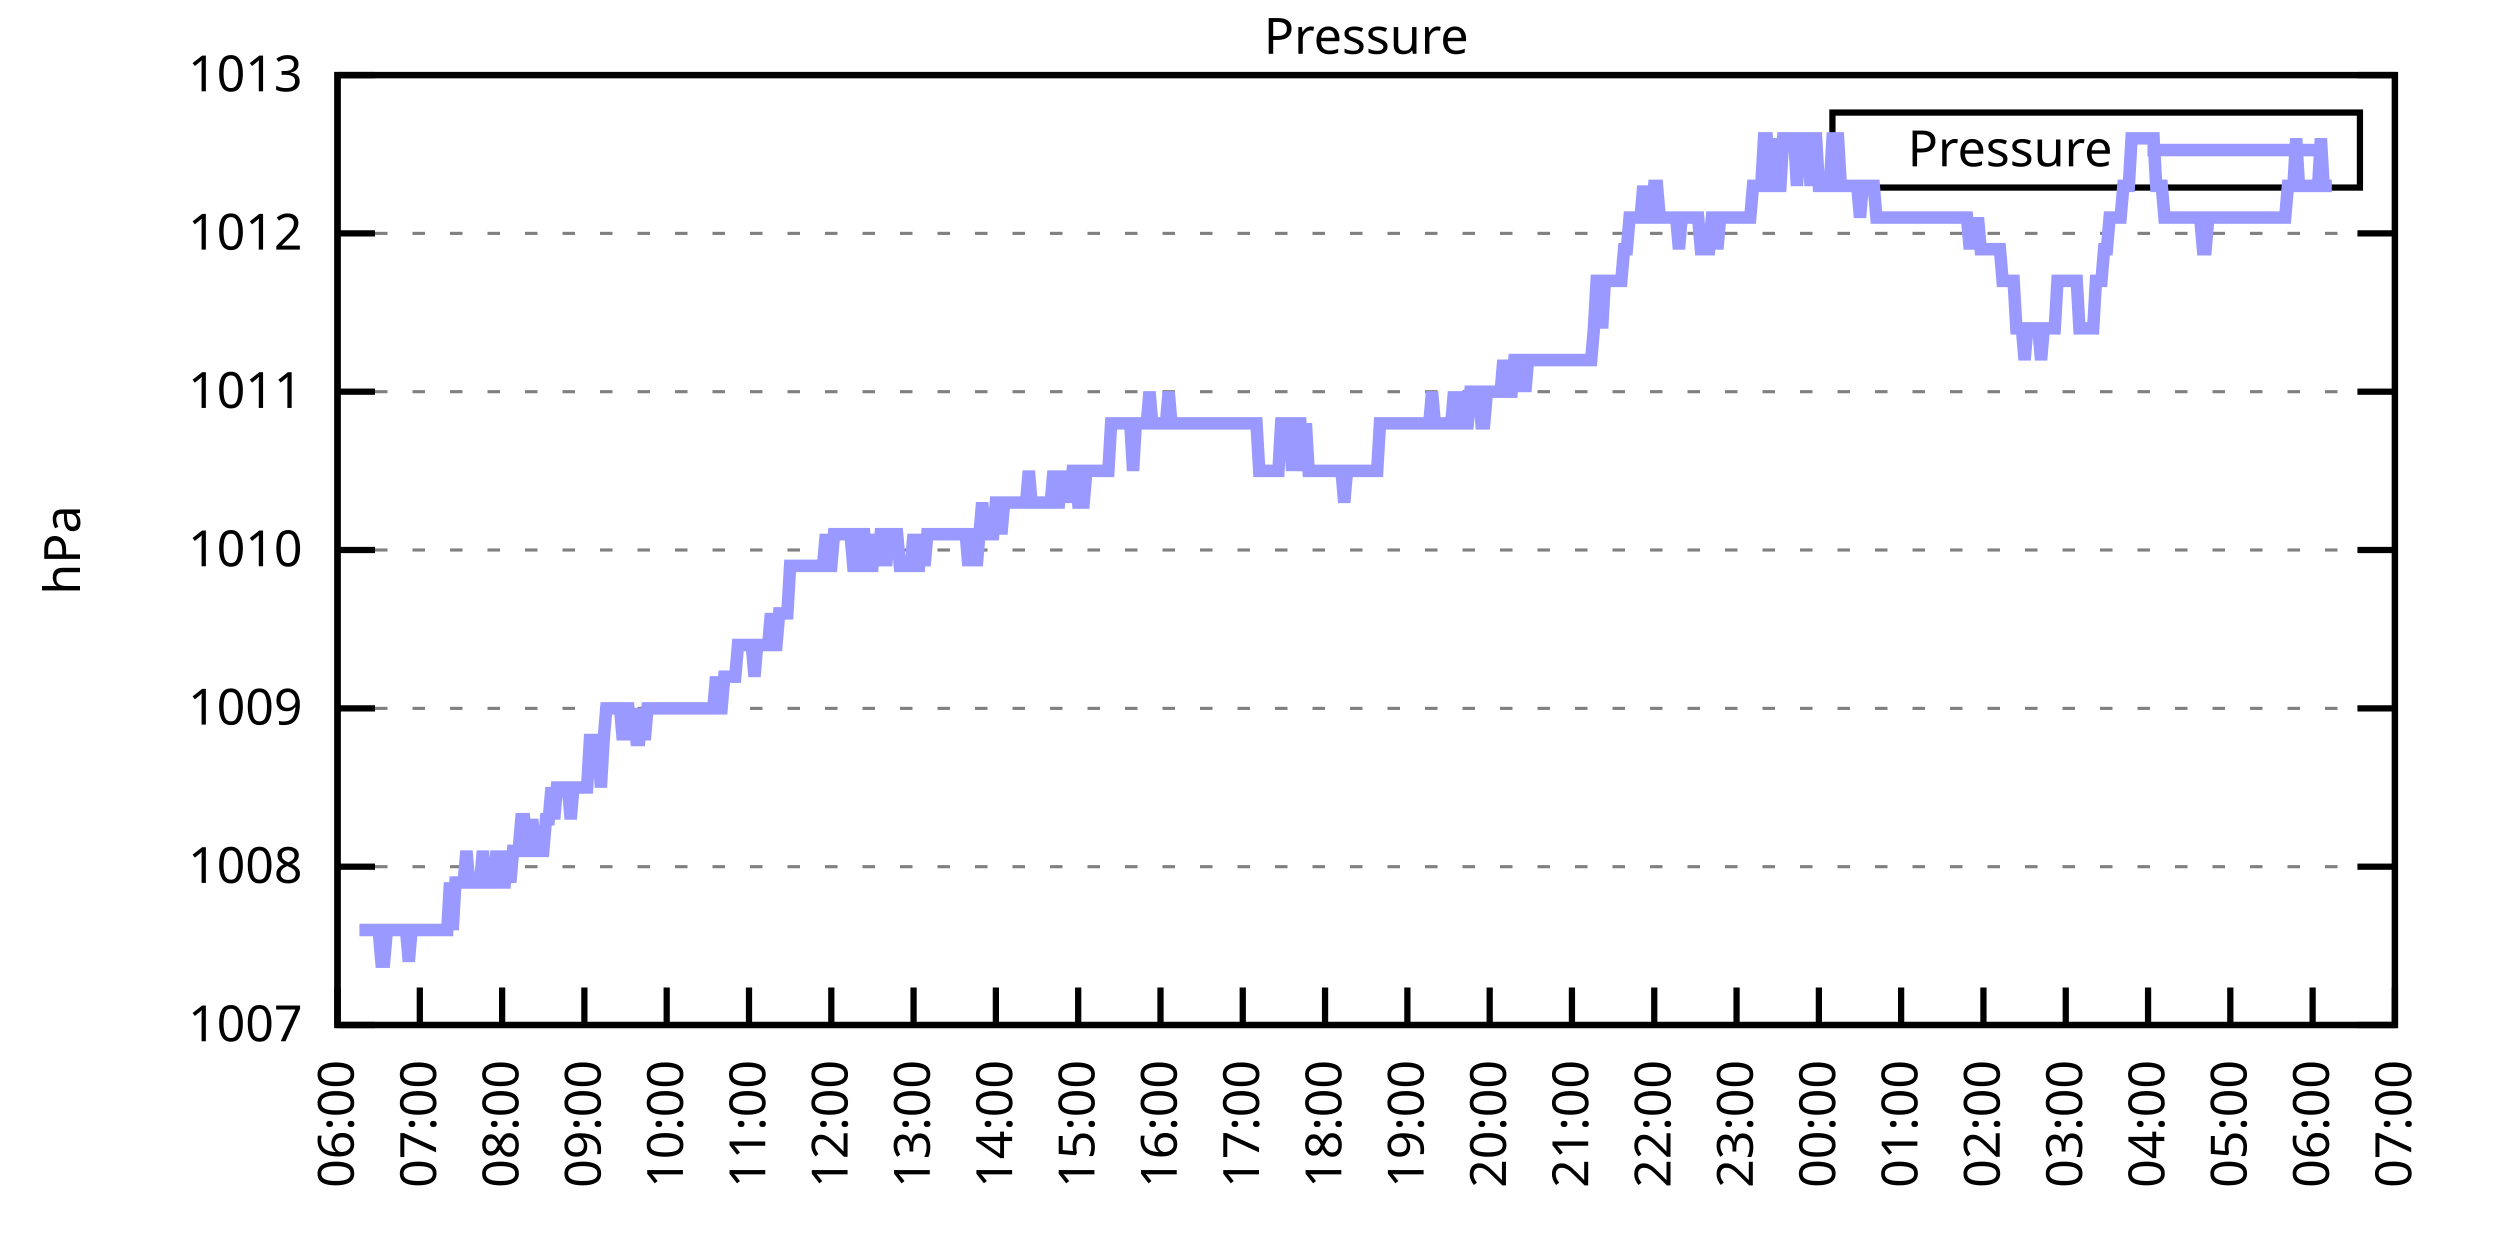
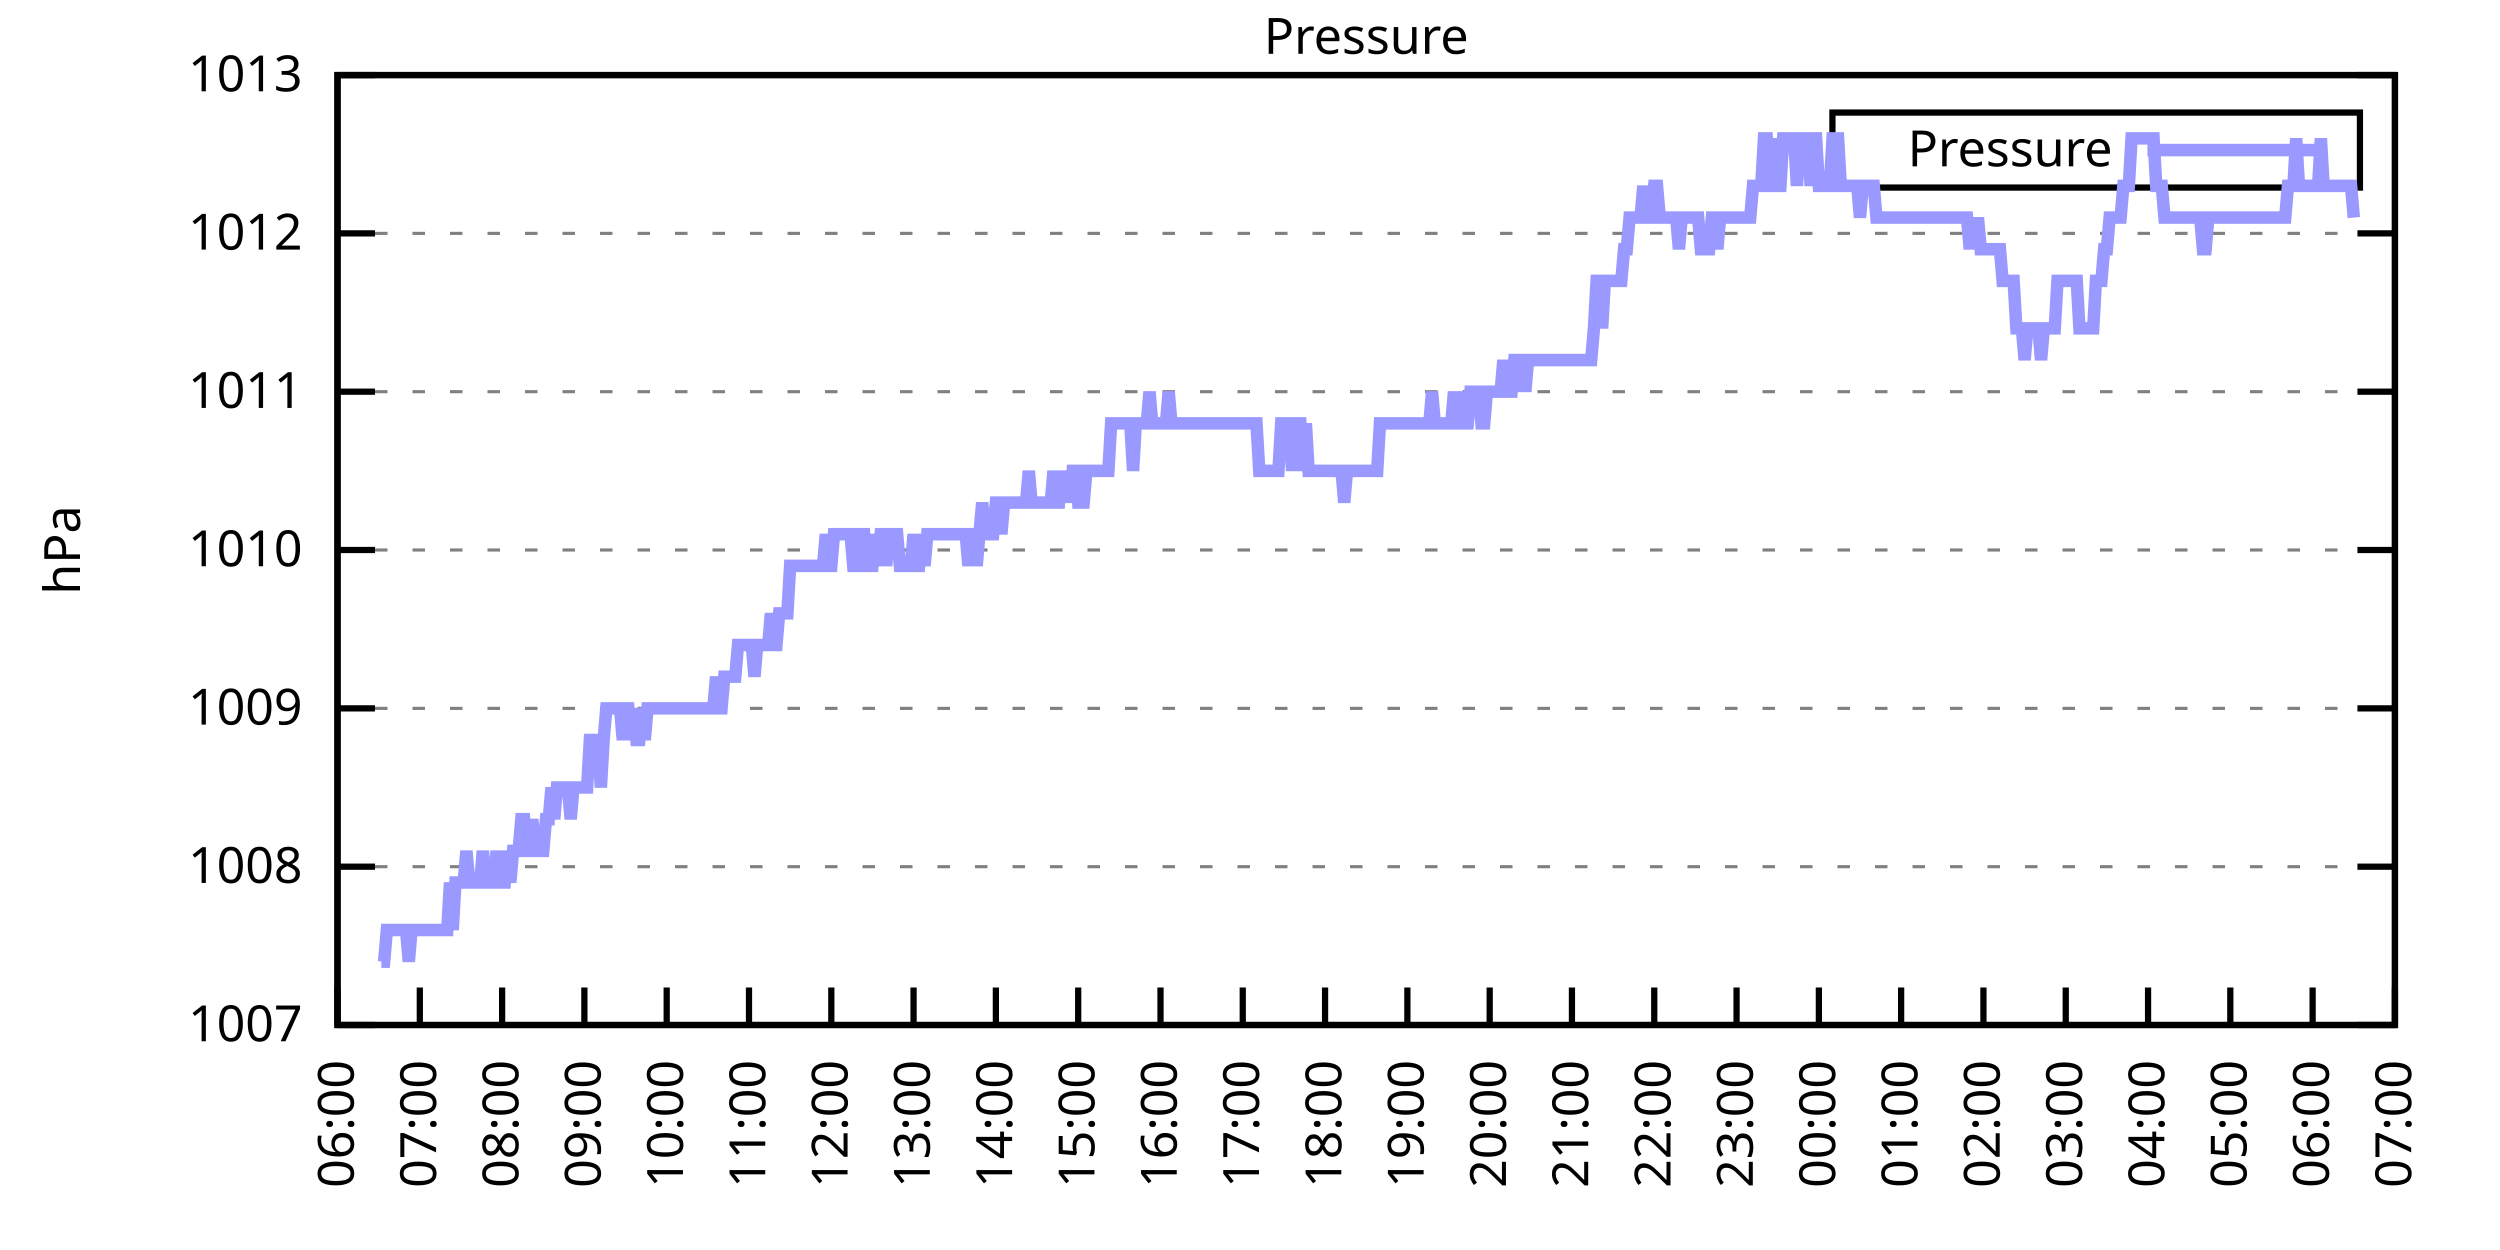
<svg xmlns="http://www.w3.org/2000/svg" xmlns:xlink="http://www.w3.org/1999/xlink" width="400" height="200" viewBox="0 0 400 200">
  <g id="gnuplot_canvas">
    <rect x="0" y="0" width="400" height="200" fill="none" />
    <defs>
      <circle id="gpDot" r="0.5" stroke-width="0.5" stroke="currentColor" />
      <path id="gpPt0" stroke-width="0.333" stroke="currentColor" d="M-1,0 h2 M0,-1 v2" />
      <path id="gpPt1" stroke-width="0.333" stroke="currentColor" d="M-1,-1 L1,1 M1,-1 L-1,1" />
      <path id="gpPt2" stroke-width="0.333" stroke="currentColor" d="M-1,0 L1,0 M0,-1 L0,1 M-1,-1 L1,1 M-1,1 L1,-1" />
      <rect id="gpPt3" stroke-width="0.333" stroke="currentColor" x="-1" y="-1" width="2" height="2" />
      <rect id="gpPt4" stroke-width="0.333" stroke="currentColor" fill="currentColor" x="-1" y="-1" width="2" height="2" />
      <circle id="gpPt5" stroke-width="0.333" stroke="currentColor" cx="0" cy="0" r="1" />
      <use xlink:href="#gpPt5" id="gpPt6" fill="currentColor" stroke="none" />
      <path id="gpPt7" stroke-width="0.333" stroke="currentColor" d="M0,-1.33 L-1.33,0.67 L1.33,0.67 z" />
      <use xlink:href="#gpPt7" id="gpPt8" fill="currentColor" stroke="none" />
      <use xlink:href="#gpPt7" id="gpPt9" stroke="currentColor" transform="rotate(180)" />
      <use xlink:href="#gpPt9" id="gpPt10" fill="currentColor" stroke="none" />
      <use xlink:href="#gpPt3" id="gpPt11" stroke="currentColor" transform="rotate(45)" />
      <use xlink:href="#gpPt11" id="gpPt12" fill="currentColor" stroke="none" />
      <path id="gpPt13" stroke-width="0.333" stroke="currentColor" d="M0,1.330 L1.265,0.411 L0.782,-1.067 L-0.782,-1.076 L-1.265,0.411 z" />
      <use xlink:href="#gpPt13" id="gpPt14" fill="currentColor" stroke="none" />
      <filter id="textbox" filterUnits="objectBoundingBox" x="0" y="0" height="1" width="1">
        <feFlood flood-color="white" flood-opacity="1" result="bgnd" />
        <feComposite in="SourceGraphic" in2="bgnd" operator="atop" />
      </filter>
      <filter id="greybox" filterUnits="objectBoundingBox" x="0" y="0" height="1" width="1">
        <feFlood flood-color="lightgrey" flood-opacity="1" result="grey" />
        <feComposite in="SourceGraphic" in2="grey" operator="atop" />
      </filter>
    </defs>
    <g fill="none" color="white" stroke="currentColor" stroke-width="1.00" stroke-linecap="butt" stroke-linejoin="miter">
</g>
    <g fill="none" color="black" stroke="currentColor" stroke-width="1.00" stroke-linecap="butt" stroke-linejoin="miter">
      <g stroke="none" shape-rendering="crispEdges">
        <polygon fill="rgb(255, 255, 255)" points="54.00,164.00 383.18,164.00 383.18,12.02 54.00,12.02 " />
      </g>
    </g>
    <g fill="none" color="black" stroke="currentColor" stroke-width="1.00" stroke-linecap="butt" stroke-linejoin="miter">
</g>
    <g fill="none" color="black" stroke="black" stroke-width="0.50" stroke-linecap="butt" stroke-linejoin="miter">
</g>
    <g fill="none" color="gray" stroke="currentColor" stroke-width="0.50" stroke-linecap="butt" stroke-linejoin="miter">
      <path stroke="gray" stroke-dasharray="2,4" class="gridline" d="M54.00,164.00 L383.19,164.00  " />
    </g>
    <g fill="none" color="gray" stroke="gray" stroke-width="1.00" stroke-linecap="butt" stroke-linejoin="miter">
</g>
    <g fill="none" color="black" stroke="currentColor" stroke-width="1.00" stroke-linecap="butt" stroke-linejoin="miter">
      <path stroke="black" d="M54.00,164.00 L60.00,164.00 M383.19,164.00 L377.19,164.00  " />
      <g transform="translate(48.40,166.60)" stroke="none" fill="black" font-family="Sans" font-size="8.00" text-anchor="end">
        <text>
          <tspan font-family="Sans"> 1007</tspan>
        </text>
      </g>
    </g>
    <g fill="none" color="black" stroke="currentColor" stroke-width="1.00" stroke-linecap="butt" stroke-linejoin="miter">
</g>
    <g fill="none" color="black" stroke="black" stroke-width="0.50" stroke-linecap="butt" stroke-linejoin="miter">
</g>
    <g fill="none" color="gray" stroke="currentColor" stroke-width="0.50" stroke-linecap="butt" stroke-linejoin="miter">
      <path stroke="gray" stroke-dasharray="2,4" class="gridline" d="M54.00,138.67 L383.19,138.67  " />
    </g>
    <g fill="none" color="gray" stroke="gray" stroke-width="1.00" stroke-linecap="butt" stroke-linejoin="miter">
</g>
    <g fill="none" color="black" stroke="currentColor" stroke-width="1.00" stroke-linecap="butt" stroke-linejoin="miter">
      <path stroke="black" d="M54.00,138.67 L60.00,138.67 M383.19,138.67 L377.19,138.67  " />
      <g transform="translate(48.40,141.27)" stroke="none" fill="black" font-family="Sans" font-size="8.00" text-anchor="end">
        <text>
          <tspan font-family="Sans"> 1008</tspan>
        </text>
      </g>
    </g>
    <g fill="none" color="black" stroke="currentColor" stroke-width="1.00" stroke-linecap="butt" stroke-linejoin="miter">
</g>
    <g fill="none" color="black" stroke="black" stroke-width="0.50" stroke-linecap="butt" stroke-linejoin="miter">
</g>
    <g fill="none" color="gray" stroke="currentColor" stroke-width="0.50" stroke-linecap="butt" stroke-linejoin="miter">
      <path stroke="gray" stroke-dasharray="2,4" class="gridline" d="M54.00,113.34 L383.19,113.34  " />
    </g>
    <g fill="none" color="gray" stroke="gray" stroke-width="1.00" stroke-linecap="butt" stroke-linejoin="miter">
</g>
    <g fill="none" color="black" stroke="currentColor" stroke-width="1.00" stroke-linecap="butt" stroke-linejoin="miter">
      <path stroke="black" d="M54.00,113.34 L60.00,113.34 M383.19,113.34 L377.19,113.34  " />
      <g transform="translate(48.40,115.94)" stroke="none" fill="black" font-family="Sans" font-size="8.00" text-anchor="end">
        <text>
          <tspan font-family="Sans"> 1009</tspan>
        </text>
      </g>
    </g>
    <g fill="none" color="black" stroke="currentColor" stroke-width="1.00" stroke-linecap="butt" stroke-linejoin="miter">
</g>
    <g fill="none" color="black" stroke="black" stroke-width="0.50" stroke-linecap="butt" stroke-linejoin="miter">
</g>
    <g fill="none" color="gray" stroke="currentColor" stroke-width="0.50" stroke-linecap="butt" stroke-linejoin="miter">
      <path stroke="gray" stroke-dasharray="2,4" class="gridline" d="M54.00,88.00 L383.19,88.00  " />
    </g>
    <g fill="none" color="gray" stroke="gray" stroke-width="1.00" stroke-linecap="butt" stroke-linejoin="miter">
</g>
    <g fill="none" color="black" stroke="currentColor" stroke-width="1.00" stroke-linecap="butt" stroke-linejoin="miter">
      <path stroke="black" d="M54.00,88.00 L60.00,88.00 M383.19,88.00 L377.19,88.00  " />
      <g transform="translate(48.40,90.60)" stroke="none" fill="black" font-family="Sans" font-size="8.00" text-anchor="end">
        <text>
          <tspan font-family="Sans"> 1010</tspan>
        </text>
      </g>
    </g>
    <g fill="none" color="black" stroke="currentColor" stroke-width="1.00" stroke-linecap="butt" stroke-linejoin="miter">
</g>
    <g fill="none" color="black" stroke="black" stroke-width="0.50" stroke-linecap="butt" stroke-linejoin="miter">
</g>
    <g fill="none" color="gray" stroke="currentColor" stroke-width="0.50" stroke-linecap="butt" stroke-linejoin="miter">
      <path stroke="gray" stroke-dasharray="2,4" class="gridline" d="M54.00,62.67 L383.19,62.67  " />
    </g>
    <g fill="none" color="gray" stroke="gray" stroke-width="1.00" stroke-linecap="butt" stroke-linejoin="miter">
</g>
    <g fill="none" color="black" stroke="currentColor" stroke-width="1.00" stroke-linecap="butt" stroke-linejoin="miter">
      <path stroke="black" d="M54.00,62.67 L60.00,62.67 M383.19,62.67 L377.19,62.67  " />
      <g transform="translate(48.40,65.27)" stroke="none" fill="black" font-family="Sans" font-size="8.00" text-anchor="end">
        <text>
          <tspan font-family="Sans"> 1011</tspan>
        </text>
      </g>
    </g>
    <g fill="none" color="black" stroke="currentColor" stroke-width="1.00" stroke-linecap="butt" stroke-linejoin="miter">
</g>
    <g fill="none" color="black" stroke="black" stroke-width="0.50" stroke-linecap="butt" stroke-linejoin="miter">
</g>
    <g fill="none" color="gray" stroke="currentColor" stroke-width="0.50" stroke-linecap="butt" stroke-linejoin="miter">
      <path stroke="gray" stroke-dasharray="2,4" class="gridline" d="M54.00,37.34 L383.19,37.34  " />
    </g>
    <g fill="none" color="gray" stroke="gray" stroke-width="1.00" stroke-linecap="butt" stroke-linejoin="miter">
</g>
    <g fill="none" color="black" stroke="currentColor" stroke-width="1.00" stroke-linecap="butt" stroke-linejoin="miter">
      <path stroke="black" d="M54.00,37.34 L60.00,37.34 M383.19,37.34 L377.19,37.34  " />
      <g transform="translate(48.40,39.94)" stroke="none" fill="black" font-family="Sans" font-size="8.00" text-anchor="end">
        <text>
          <tspan font-family="Sans"> 1012</tspan>
        </text>
      </g>
    </g>
    <g fill="none" color="black" stroke="currentColor" stroke-width="1.00" stroke-linecap="butt" stroke-linejoin="miter">
</g>
    <g fill="none" color="black" stroke="black" stroke-width="0.50" stroke-linecap="butt" stroke-linejoin="miter">
</g>
    <g fill="none" color="gray" stroke="currentColor" stroke-width="0.50" stroke-linecap="butt" stroke-linejoin="miter">
      <path stroke="gray" stroke-dasharray="2,4" class="gridline" d="M54.00,12.01 L383.19,12.01  " />
    </g>
    <g fill="none" color="gray" stroke="gray" stroke-width="1.00" stroke-linecap="butt" stroke-linejoin="miter">
</g>
    <g fill="none" color="black" stroke="currentColor" stroke-width="1.00" stroke-linecap="butt" stroke-linejoin="miter">
      <path stroke="black" d="M54.00,12.01 L60.00,12.01 M383.19,12.01 L377.19,12.01  " />
      <g transform="translate(48.40,14.61)" stroke="none" fill="black" font-family="Sans" font-size="8.00" text-anchor="end">
        <text>
          <tspan font-family="Sans"> 1013</tspan>
        </text>
      </g>
    </g>
    <g fill="none" color="black" stroke="currentColor" stroke-width="1.00" stroke-linecap="butt" stroke-linejoin="miter">
      <path stroke="black" d="M54.00,164.00 L54.00,158.00  " />
      <g transform="translate(56.60,169.60) rotate(270.00)" stroke="none" fill="black" font-family="Sans" font-size="8.00" text-anchor="end">
        <text>
          <tspan font-family="Sans">06:00</tspan>
        </text>
      </g>
    </g>
    <g fill="none" color="black" stroke="currentColor" stroke-width="1.00" stroke-linecap="butt" stroke-linejoin="miter">
      <path stroke="black" d="M67.17,164.00 L67.17,158.00  " />
      <g transform="translate(69.77,169.60) rotate(270.00)" stroke="none" fill="black" font-family="Sans" font-size="8.00" text-anchor="end">
        <text>
          <tspan font-family="Sans">07:00</tspan>
        </text>
      </g>
    </g>
    <g fill="none" color="black" stroke="currentColor" stroke-width="1.00" stroke-linecap="butt" stroke-linejoin="miter">
      <path stroke="black" d="M80.34,164.00 L80.34,158.00  " />
      <g transform="translate(82.94,169.60) rotate(270.00)" stroke="none" fill="black" font-family="Sans" font-size="8.00" text-anchor="end">
        <text>
          <tspan font-family="Sans">08:00</tspan>
        </text>
      </g>
    </g>
    <g fill="none" color="black" stroke="currentColor" stroke-width="1.00" stroke-linecap="butt" stroke-linejoin="miter">
      <path stroke="black" d="M93.50,164.00 L93.50,158.00  " />
      <g transform="translate(96.10,169.60) rotate(270.00)" stroke="none" fill="black" font-family="Sans" font-size="8.00" text-anchor="end">
        <text>
          <tspan font-family="Sans">09:00</tspan>
        </text>
      </g>
    </g>
    <g fill="none" color="black" stroke="currentColor" stroke-width="1.00" stroke-linecap="butt" stroke-linejoin="miter">
      <path stroke="black" d="M106.67,164.00 L106.67,158.00  " />
      <g transform="translate(109.27,169.60) rotate(270.00)" stroke="none" fill="black" font-family="Sans" font-size="8.00" text-anchor="end">
        <text>
          <tspan font-family="Sans">10:00</tspan>
        </text>
      </g>
    </g>
    <g fill="none" color="black" stroke="currentColor" stroke-width="1.00" stroke-linecap="butt" stroke-linejoin="miter">
      <path stroke="black" d="M119.84,164.00 L119.84,158.00  " />
      <g transform="translate(122.44,169.60) rotate(270.00)" stroke="none" fill="black" font-family="Sans" font-size="8.00" text-anchor="end">
        <text>
          <tspan font-family="Sans">11:00</tspan>
        </text>
      </g>
    </g>
    <g fill="none" color="black" stroke="currentColor" stroke-width="1.00" stroke-linecap="butt" stroke-linejoin="miter">
      <path stroke="black" d="M133.01,164.00 L133.01,158.00  " />
      <g transform="translate(135.61,169.60) rotate(270.00)" stroke="none" fill="black" font-family="Sans" font-size="8.00" text-anchor="end">
        <text>
          <tspan font-family="Sans">12:00</tspan>
        </text>
      </g>
    </g>
    <g fill="none" color="black" stroke="currentColor" stroke-width="1.00" stroke-linecap="butt" stroke-linejoin="miter">
      <path stroke="black" d="M146.17,164.00 L146.17,158.00  " />
      <g transform="translate(148.77,169.60) rotate(270.00)" stroke="none" fill="black" font-family="Sans" font-size="8.00" text-anchor="end">
        <text>
          <tspan font-family="Sans">13:00</tspan>
        </text>
      </g>
    </g>
    <g fill="none" color="black" stroke="currentColor" stroke-width="1.00" stroke-linecap="butt" stroke-linejoin="miter">
      <path stroke="black" d="M159.34,164.00 L159.34,158.00  " />
      <g transform="translate(161.94,169.60) rotate(270.00)" stroke="none" fill="black" font-family="Sans" font-size="8.00" text-anchor="end">
        <text>
          <tspan font-family="Sans">14:00</tspan>
        </text>
      </g>
    </g>
    <g fill="none" color="black" stroke="currentColor" stroke-width="1.00" stroke-linecap="butt" stroke-linejoin="miter">
      <path stroke="black" d="M172.51,164.00 L172.51,158.00  " />
      <g transform="translate(175.11,169.60) rotate(270.00)" stroke="none" fill="black" font-family="Sans" font-size="8.00" text-anchor="end">
        <text>
          <tspan font-family="Sans">15:00</tspan>
        </text>
      </g>
    </g>
    <g fill="none" color="black" stroke="currentColor" stroke-width="1.00" stroke-linecap="butt" stroke-linejoin="miter">
      <path stroke="black" d="M185.68,164.00 L185.68,158.00  " />
      <g transform="translate(188.28,169.60) rotate(270.00)" stroke="none" fill="black" font-family="Sans" font-size="8.00" text-anchor="end">
        <text>
          <tspan font-family="Sans">16:00</tspan>
        </text>
      </g>
    </g>
    <g fill="none" color="black" stroke="currentColor" stroke-width="1.00" stroke-linecap="butt" stroke-linejoin="miter">
      <path stroke="black" d="M198.84,164.00 L198.84,158.00  " />
      <g transform="translate(201.44,169.60) rotate(270.00)" stroke="none" fill="black" font-family="Sans" font-size="8.00" text-anchor="end">
        <text>
          <tspan font-family="Sans">17:00</tspan>
        </text>
      </g>
    </g>
    <g fill="none" color="black" stroke="currentColor" stroke-width="1.00" stroke-linecap="butt" stroke-linejoin="miter">
      <path stroke="black" d="M212.01,164.00 L212.01,158.00  " />
      <g transform="translate(214.61,169.60) rotate(270.00)" stroke="none" fill="black" font-family="Sans" font-size="8.00" text-anchor="end">
        <text>
          <tspan font-family="Sans">18:00</tspan>
        </text>
      </g>
    </g>
    <g fill="none" color="black" stroke="currentColor" stroke-width="1.00" stroke-linecap="butt" stroke-linejoin="miter">
      <path stroke="black" d="M225.18,164.00 L225.18,158.00  " />
      <g transform="translate(227.78,169.60) rotate(270.00)" stroke="none" fill="black" font-family="Sans" font-size="8.00" text-anchor="end">
        <text>
          <tspan font-family="Sans">19:00</tspan>
        </text>
      </g>
    </g>
    <g fill="none" color="black" stroke="currentColor" stroke-width="1.00" stroke-linecap="butt" stroke-linejoin="miter">
      <path stroke="black" d="M238.35,164.00 L238.35,158.00  " />
      <g transform="translate(240.95,169.60) rotate(270.00)" stroke="none" fill="black" font-family="Sans" font-size="8.00" text-anchor="end">
        <text>
          <tspan font-family="Sans">20:00</tspan>
        </text>
      </g>
    </g>
    <g fill="none" color="black" stroke="currentColor" stroke-width="1.00" stroke-linecap="butt" stroke-linejoin="miter">
      <path stroke="black" d="M251.51,164.00 L251.51,158.00  " />
      <g transform="translate(254.11,169.60) rotate(270.00)" stroke="none" fill="black" font-family="Sans" font-size="8.00" text-anchor="end">
        <text>
          <tspan font-family="Sans">21:00</tspan>
        </text>
      </g>
    </g>
    <g fill="none" color="black" stroke="currentColor" stroke-width="1.00" stroke-linecap="butt" stroke-linejoin="miter">
      <path stroke="black" d="M264.68,164.00 L264.68,158.00  " />
      <g transform="translate(267.28,169.60) rotate(270.00)" stroke="none" fill="black" font-family="Sans" font-size="8.00" text-anchor="end">
        <text>
          <tspan font-family="Sans">22:00</tspan>
        </text>
      </g>
    </g>
    <g fill="none" color="black" stroke="currentColor" stroke-width="1.00" stroke-linecap="butt" stroke-linejoin="miter">
      <path stroke="black" d="M277.85,164.00 L277.85,158.00  " />
      <g transform="translate(280.45,169.60) rotate(270.00)" stroke="none" fill="black" font-family="Sans" font-size="8.00" text-anchor="end">
        <text>
          <tspan font-family="Sans">23:00</tspan>
        </text>
      </g>
    </g>
    <g fill="none" color="black" stroke="currentColor" stroke-width="1.00" stroke-linecap="butt" stroke-linejoin="miter">
      <path stroke="black" d="M291.02,164.00 L291.02,158.00  " />
      <g transform="translate(293.62,169.60) rotate(270.00)" stroke="none" fill="black" font-family="Sans" font-size="8.00" text-anchor="end">
        <text>
          <tspan font-family="Sans">00:00</tspan>
        </text>
      </g>
    </g>
    <g fill="none" color="black" stroke="currentColor" stroke-width="1.00" stroke-linecap="butt" stroke-linejoin="miter">
      <path stroke="black" d="M304.18,164.00 L304.18,158.00  " />
      <g transform="translate(306.78,169.60) rotate(270.00)" stroke="none" fill="black" font-family="Sans" font-size="8.00" text-anchor="end">
        <text>
          <tspan font-family="Sans">01:00</tspan>
        </text>
      </g>
    </g>
    <g fill="none" color="black" stroke="currentColor" stroke-width="1.00" stroke-linecap="butt" stroke-linejoin="miter">
      <path stroke="black" d="M317.35,164.00 L317.35,158.00  " />
      <g transform="translate(319.95,169.60) rotate(270.00)" stroke="none" fill="black" font-family="Sans" font-size="8.00" text-anchor="end">
        <text>
          <tspan font-family="Sans">02:00</tspan>
        </text>
      </g>
    </g>
    <g fill="none" color="black" stroke="currentColor" stroke-width="1.00" stroke-linecap="butt" stroke-linejoin="miter">
      <path stroke="black" d="M330.52,164.00 L330.52,158.00  " />
      <g transform="translate(333.12,169.60) rotate(270.00)" stroke="none" fill="black" font-family="Sans" font-size="8.00" text-anchor="end">
        <text>
          <tspan font-family="Sans">03:00</tspan>
        </text>
      </g>
    </g>
    <g fill="none" color="black" stroke="currentColor" stroke-width="1.00" stroke-linecap="butt" stroke-linejoin="miter">
      <path stroke="black" d="M343.69,164.00 L343.69,158.00  " />
      <g transform="translate(346.29,169.60) rotate(270.00)" stroke="none" fill="black" font-family="Sans" font-size="8.00" text-anchor="end">
        <text>
          <tspan font-family="Sans">04:00</tspan>
        </text>
      </g>
    </g>
    <g fill="none" color="black" stroke="currentColor" stroke-width="1.00" stroke-linecap="butt" stroke-linejoin="miter">
      <path stroke="black" d="M356.85,164.00 L356.85,158.00  " />
      <g transform="translate(359.45,169.60) rotate(270.00)" stroke="none" fill="black" font-family="Sans" font-size="8.00" text-anchor="end">
        <text>
          <tspan font-family="Sans">05:00</tspan>
        </text>
      </g>
    </g>
    <g fill="none" color="black" stroke="currentColor" stroke-width="1.00" stroke-linecap="butt" stroke-linejoin="miter">
      <path stroke="black" d="M370.02,164.00 L370.02,158.00  " />
      <g transform="translate(372.62,169.60) rotate(270.00)" stroke="none" fill="black" font-family="Sans" font-size="8.00" text-anchor="end">
        <text>
          <tspan font-family="Sans">06:00</tspan>
        </text>
      </g>
    </g>
    <g fill="none" color="black" stroke="currentColor" stroke-width="1.00" stroke-linecap="butt" stroke-linejoin="miter">
      <path stroke="black" d="M383.19,164.00 L383.19,158.00  " />
      <g transform="translate(385.79,169.60) rotate(270.00)" stroke="none" fill="black" font-family="Sans" font-size="8.00" text-anchor="end">
        <text>
          <tspan font-family="Sans">07:00</tspan>
        </text>
      </g>
    </g>
    <g fill="none" color="black" stroke="currentColor" stroke-width="1.00" stroke-linecap="butt" stroke-linejoin="miter">
</g>
    <g fill="none" color="black" stroke="currentColor" stroke-width="1.00" stroke-linecap="butt" stroke-linejoin="miter">
      <path stroke="black" d="M54.00,12.01 L54.00,164.00 L383.19,164.00 L383.19,12.01 L54.00,12.01 Z  " />
    </g>
    <g fill="none" color="black" stroke="currentColor" stroke-width="1.00" stroke-linecap="butt" stroke-linejoin="miter">
</g>
    <g fill="none" color="black" stroke="currentColor" stroke-width="1.00" stroke-linecap="butt" stroke-linejoin="miter">
      <path stroke="black" d="M293.19,30.01 L293.19,18.01 L377.59,18.01 L377.59,30.01 L293.19,30.01 Z  " />
    </g>
    <g id="Pressure_plot_1">
      <g fill="none" color="white" stroke="black" stroke-width="2.00" stroke-linecap="butt" stroke-linejoin="miter">
</g>
      <g fill="none" color="black" stroke="currentColor" stroke-width="2.00" stroke-linecap="butt" stroke-linejoin="miter">
        <g transform="translate(337.99,26.61)" stroke="none" fill="black" font-family="Sans" font-size="8.00" text-anchor="end">
          <text>
            <tspan font-family="Sans">Pressure</tspan>
          </text>
        </g>
      </g>
      <g fill="none" color="black" stroke="currentColor" stroke-width="2.00" stroke-linecap="butt" stroke-linejoin="miter">
-         <path stroke="rgb(153, 153, 255)" d="M343.59,24.01 L371.99,24.01 M57.51,148.80 L57.95,148.80 L58.39,148.80 L58.83,148.80 L59.27,148.80 L59.71,148.80   L60.14,148.80 L60.58,148.80 L61.02,153.87 L61.46,153.87 L61.90,148.80 L62.34,148.80 L62.78,148.80 L63.22,148.80   L63.66,148.80 L64.10,148.80 L64.53,148.80 L64.97,148.80 L65.41,153.87 L65.85,148.80 L66.29,148.80 L66.73,148.80   L67.17,148.80 L67.61,148.80 L68.05,148.80 L68.48,148.80 L68.92,148.80 L69.36,148.80 L69.80,148.80 L70.24,148.80   L70.68,148.80 L71.12,148.80 L71.56,148.80 L72.00,141.20 L72.43,148.80 L72.87,141.20 L73.31,141.20 L73.75,141.20   L74.19,141.20 L74.63,136.14 L75.07,141.20 L75.51,141.20 L75.95,141.20 L76.38,141.20 L76.82,141.20 L77.26,136.14   L77.70,141.20 L78.14,141.20 L78.58,141.20 L79.02,141.20 L79.46,136.14 L79.90,141.20 L80.34,141.20 L80.77,141.20   L81.21,136.14 L81.65,141.20 L82.09,136.14 L82.53,136.14 L82.97,136.14 L83.41,131.07 L83.85,131.07 L84.29,136.14   L84.72,136.14 L85.16,131.07 L85.60,136.14 L86.04,136.14 L86.48,136.14 L86.92,136.14 L87.36,131.07 L87.80,131.07   L88.24,126.00 L88.67,131.07 L89.11,126.00 L89.55,126.00 L89.99,126.00 L90.43,126.00 L90.87,126.00 L91.31,131.07   L91.75,126.00 L92.19,126.00 L92.62,126.00 L93.06,126.00 L93.50,126.00 L93.94,126.00 L94.38,118.40 L94.82,118.40   L95.26,118.40 L95.70,118.40 L96.14,126.00 L96.58,118.40 L97.01,113.34 L97.45,113.34 L97.89,113.34 L98.33,113.34   L98.77,113.34 L99.21,113.34 L99.65,118.40 L100.09,113.34 L100.53,113.34 L100.96,118.40 L101.40,113.34 L101.84,118.40   L102.28,118.40 L102.72,113.34 L103.16,118.40 L103.60,113.34 L104.04,113.34 L104.48,113.34 L104.91,113.34 L105.35,113.34   L105.79,113.34 L106.23,113.34 L106.67,113.34 L107.11,113.34 L107.55,113.34 L107.99,113.34 L108.43,113.34 L108.87,113.34   L109.30,113.34 L109.74,113.34 L110.18,113.34 L110.62,113.34 L111.06,113.34 L111.50,113.34 L111.94,113.34 L112.38,113.34   L112.82,113.34 L113.25,113.34 L113.69,113.34 L114.13,113.34 L114.57,108.27 L115.01,113.34 L115.45,113.34 L115.89,108.27   L116.33,108.27 L116.77,108.27 L117.20,108.27 L117.64,108.27 L118.08,103.20 L118.52,103.20 L118.96,103.20 L119.40,103.20   L119.84,103.20 L120.28,103.20 L120.72,108.27 L121.15,103.20 L121.59,103.20 L122.03,103.20 L122.47,103.20 L122.91,103.20   L123.35,98.14 L123.79,103.20 L124.23,103.20 L124.67,98.14 L125.11,98.14 L125.54,98.14 L125.98,98.14 L126.42,90.54   L126.86,90.54 L127.30,90.54 L127.74,90.54 L128.18,90.54 L128.62,90.54 L129.06,90.54 L129.49,90.54 L129.93,90.54   L130.37,90.54 L130.81,90.54 L131.25,90.54 L131.69,90.54 L132.13,85.47 L132.57,90.54 L133.01,90.54 L133.44,85.47   L133.88,85.47 L134.32,85.47 L134.76,85.47 L135.20,85.47 L135.64,85.47 L136.08,85.47 L136.52,90.54 L136.96,90.54   L137.39,85.47 L137.83,85.47 L138.27,85.47 L138.71,90.54 L139.15,90.54 L139.59,90.54 L140.03,85.47 L140.47,90.54   L140.91,85.47 L141.35,85.47 L141.78,90.54 L142.22,85.47 L142.66,85.47 L143.10,85.47 L143.54,85.47 L143.98,90.54   L144.42,90.54 L144.86,90.54 L145.30,90.54 L145.73,90.54 L146.17,85.47 L146.61,90.54 L147.05,90.54 L147.49,85.47   L147.93,90.54 L148.37,85.47 L148.81,85.47 L149.25,85.47 L149.68,85.47 L150.12,85.47 L150.56,85.47 L151.00,85.47   L151.44,85.47 L151.88,85.47 L152.32,85.47 L152.76,85.47 L153.20,85.47 L153.63,85.47 L154.07,85.47 L154.51,85.47   L154.95,90.54 L155.39,85.47 L155.83,85.47 L156.27,90.54 L156.71,85.47 L157.15,80.41 L157.59,85.47 L158.02,85.47   L158.46,85.47 L158.90,85.47 L159.34,80.41 L159.78,80.41 L160.22,85.47 L160.66,80.41 L161.10,80.41 L161.54,80.41   L161.97,80.41 L162.41,80.41 L162.85,80.41 L163.29,80.41 L163.73,80.41 L164.17,80.41 L164.61,75.34 L165.05,80.41   L165.49,80.41 L165.92,80.41 L166.36,80.41 L166.80,80.41 L167.24,80.41 L167.68,80.41 L168.12,80.41 L168.56,75.34   L169.00,80.41 L169.44,80.41 L169.87,75.34 L170.31,80.41 L170.75,75.34 L171.19,80.41 L171.63,75.34 L172.07,75.34   L172.51,80.41 L172.95,80.41 L173.39,80.41 L173.83,75.34 L174.26,75.34 L174.70,75.34 L175.14,75.34 L175.58,75.34   L176.02,75.34 L176.46,75.34 L176.90,75.34 L177.34,75.34 L177.78,67.74 L178.21,67.74 L178.65,67.74 L179.09,67.74   L179.53,67.74 L179.97,67.74 L180.41,67.74 L180.85,67.74 L181.29,75.34 L181.73,67.74 L182.16,67.74 L182.60,67.74   L183.04,67.74 L183.48,67.74 L183.92,62.67 L184.36,67.74 L184.80,67.74 L185.24,67.74 L185.68,67.74 L186.11,67.74   L186.55,67.74 L186.99,62.67 L187.43,67.74 L187.87,67.74 L188.31,67.74 L188.75,67.74 L189.19,67.74 L189.63,67.74   L190.07,67.74 L190.50,67.74 L190.94,67.74 L191.38,67.74 L191.82,67.74 L192.26,67.74 L192.70,67.74 L193.14,67.74   L193.58,67.74 L194.02,67.74 L194.45,67.74 L194.89,67.74 L195.33,67.74 L195.77,67.74 L196.21,67.74 L196.65,67.74   L197.09,67.74 L197.53,67.74 L197.97,67.74 L198.40,67.74 L198.84,67.74 L199.28,67.74 L199.72,67.74 L200.16,67.74   L200.60,67.74 L201.04,67.74 L201.48,75.34 L201.92,75.34 L202.35,75.34 L202.79,75.34 L203.23,75.34 L203.67,75.34   L204.11,75.34 L204.55,75.34 L204.99,67.74 L205.43,67.74 L205.87,67.74 L206.31,67.74 L206.74,75.34 L207.18,67.74   L207.62,67.74 L208.06,67.74 L208.50,75.34 L208.94,67.74 L209.38,75.34 L209.82,75.34 L210.26,75.34 L210.69,75.34   L211.13,75.34 L211.57,75.34 L212.01,75.34 L212.45,75.34 L212.89,75.34 L213.33,75.34 L213.77,75.34 L214.21,75.34   L214.64,75.34 L215.08,80.41 L215.52,75.34 L215.96,75.34 L216.40,75.34 L216.84,75.34 L217.28,75.34 L217.72,75.34   L218.16,75.34 L218.60,75.34 L219.03,75.34 L219.47,75.34 L219.91,75.34 L220.35,75.34 L220.79,67.74 L221.23,67.74   L221.67,67.74 L222.11,67.74 L222.55,67.74 L222.98,67.74 L223.42,67.74 L223.86,67.74 L224.30,67.74 L224.74,67.74   L225.18,67.74 L225.62,67.74 L226.06,67.74 L226.50,67.74 L226.93,67.74 L227.37,67.74 L227.81,67.74 L228.25,67.74   L228.69,67.74 L229.13,62.67 L229.57,67.74 L230.01,67.74 L230.45,67.74 L230.88,67.74 L231.32,67.74 L231.76,67.74   L232.20,67.74 L232.64,62.67 L233.08,67.74 L233.52,67.74 L233.96,62.67 L234.40,67.74 L234.84,67.74 L235.27,62.67   L235.71,62.67 L236.15,62.67 L236.59,62.67 L237.03,67.74 L237.47,67.74 L237.91,62.67 L238.35,62.67 L238.79,62.67   L239.22,62.67 L239.66,62.67 L240.10,62.67 L240.54,57.61 L240.98,62.67 L241.42,62.67 L241.86,62.67 L242.30,57.61   L242.74,57.61 L243.17,62.67 L243.61,57.61 L244.05,62.67 L244.49,57.61 L244.93,57.61 L245.37,57.61 L245.81,57.61   L246.25,57.61 L246.69,57.61 L247.12,57.61 L247.56,57.61 L248.00,57.61 L248.44,57.61 L248.88,57.61 L249.32,57.61   L249.76,57.61 L250.20,57.61 L250.64,57.61 L251.08,57.61 L251.51,57.61 L251.95,57.61 L252.39,57.61 L252.83,57.61   L253.27,57.61 L253.71,57.61 L254.15,57.61 L254.59,57.61 L255.03,52.54 L255.46,44.94 L255.90,44.94 L256.34,52.54   L256.78,44.94 L257.22,44.94 L257.66,44.94 L258.10,44.94 L258.54,44.94 L258.98,44.94 L259.41,44.94 L259.85,39.87   L260.29,39.87 L260.73,34.81 L261.17,34.81 L261.61,34.81 L262.05,34.81 L262.49,34.81 L262.93,29.74 L263.36,34.81   L263.80,34.81 L264.24,34.81 L264.68,29.74 L265.12,29.74 L265.56,34.81 L266.00,34.81 L266.44,34.81 L266.88,34.81   L267.32,34.81 L267.75,34.81 L268.19,34.81 L268.63,39.87 L269.07,34.81 L269.51,34.81 L269.95,34.81 L270.39,34.81   L270.83,34.81 L271.27,34.81 L271.70,34.81 L272.14,39.87 L272.58,39.87 L273.02,39.87 L273.46,39.87 L273.90,34.81   L274.34,34.81 L274.78,39.87 L275.22,34.81 L275.65,34.81 L276.09,34.81 L276.53,34.81 L276.97,34.81 L277.41,34.81   L277.85,34.81 L278.29,34.81 L278.73,34.81 L279.17,34.81 L279.60,34.81 L280.04,34.81 L280.48,29.74 L280.92,29.74   L281.36,29.74 L281.80,29.74 L282.24,22.14 L282.68,22.14 L283.12,29.74 L283.56,29.74 L283.99,22.14 L284.43,29.74   L284.87,29.74 L285.31,22.14 L285.75,22.14 L286.19,22.14 L286.63,22.14 L287.07,22.14 L287.51,29.74 L287.94,22.14   L288.38,22.14 L288.82,22.14 L289.26,22.14 L289.70,29.74 L290.14,22.14 L290.58,22.14 L291.02,29.74 L291.46,29.74   L291.89,29.74 L292.33,29.74 L292.77,29.74 L293.21,22.14 L293.65,22.14 L294.09,22.14 L294.53,29.74 L294.97,29.74   L295.41,29.74 L295.84,29.74 L296.28,29.74 L296.72,29.74 L297.16,29.74 L297.60,34.81 L298.04,29.74 L298.48,29.74   L298.92,29.74 L299.36,29.74 L299.80,29.74 L300.23,34.81 L300.67,34.81 L301.11,34.81 L301.55,34.81 L301.99,34.81   L302.43,34.81 L302.87,34.81 L303.31,34.81 L303.75,34.81 L304.18,34.81 L304.62,34.81 L305.06,34.81 L305.50,34.81   L305.94,34.81 L306.38,34.81 L306.82,34.81 L307.26,34.81 L307.70,34.81 L308.13,34.81 L308.57,34.81 L309.01,34.81   L309.45,34.81 L309.89,34.81 L310.33,34.81 L310.77,34.81 L311.21,34.81 L311.65,34.81 L312.08,34.81 L312.52,34.81   L312.96,34.81 L313.40,34.81 L313.84,34.81 L314.28,34.81 L314.72,34.81 L315.16,39.87 L315.60,34.81 L316.04,39.87   L316.47,34.81 L316.91,39.87 L317.35,39.87 L317.79,39.87 L318.23,39.87 L318.67,39.87 L319.11,39.87 L319.55,39.87   L319.99,39.87 L320.42,44.94 L320.86,44.94 L321.30,44.94 L321.74,44.94 L322.18,44.94 L322.62,52.54 L323.06,52.54   L323.50,52.54 L323.94,57.61 L324.37,52.54 L324.81,52.54 L325.25,52.54 L325.69,52.54 L326.13,52.54 L326.57,57.61   L327.01,52.54 L327.45,52.54 L327.89,52.54 L328.33,52.54 L328.76,52.54 L329.20,44.94 L329.64,44.94 L330.08,44.94   L330.52,44.94 L330.96,44.94 L331.40,44.94 L331.84,44.94 L332.28,44.94 L332.71,52.54 L333.15,52.54 L333.59,52.54   L334.03,52.54 L334.47,52.54 L334.91,52.54 L335.35,44.94 L335.79,44.94 L336.23,44.94 L336.66,39.87 L337.10,39.87   L337.54,34.81 L337.98,34.81 L338.42,34.81 L338.86,34.81 L339.30,34.81 L339.74,29.74 L340.18,29.74 L340.61,29.74   L341.05,22.14 L341.49,22.14 L341.93,22.14 L342.37,22.14 L342.81,22.14 L343.25,22.14 L343.69,22.14 L344.13,22.14   L344.57,22.14 L345.00,29.74 L345.44,29.74 L345.88,29.74 L346.32,34.81 L346.76,34.81 L347.20,34.81 L347.64,34.81   L348.08,34.81 L348.52,34.81 L348.95,34.81 L349.39,34.81 L349.83,34.81 L350.27,34.81 L350.71,34.81 L351.15,34.81   L351.59,34.81 L352.03,34.81 L352.47,39.87 L352.90,39.87 L353.34,34.81 L353.78,34.81 L354.22,34.81 L354.66,34.81   L355.10,34.81 L355.54,34.81 L355.98,34.81 L356.42,34.81 L356.85,34.81 L357.29,34.81 L357.73,34.81 L358.17,34.81   L358.61,34.81 L359.05,34.81 L359.49,34.81 L359.93,34.81 L360.37,34.81 L360.81,34.81 L361.24,34.81 L361.68,34.81   L362.12,34.81 L362.56,34.81 L363.00,34.81 L363.44,34.81 L363.88,34.81 L364.32,34.81 L364.76,34.81 L365.19,34.81   L365.63,34.81 L366.07,29.74 L366.51,29.74 L366.95,29.74 L367.39,22.14 L367.83,29.74 L368.27,29.74 L368.71,29.74   L369.14,29.74 L369.58,29.74 L370.02,29.74 L370.46,29.74 L370.90,29.74 L371.34,22.14 L371.78,29.74 L372.22,29.74   L372.66,29.74 L373.09,29.74  " />
+         <path stroke="rgb(153, 153, 255)" d="M343.59,24.01 L371.99,24.01 M61.02,153.87 L61.46,153.87 L61.90,148.80 L62.34,148.80 L62.78,148.80 L63.22,148.80   L63.66,148.80 L64.10,148.80 L64.53,148.80 L64.97,148.80 L65.41,153.87 L65.85,148.80 L66.29,148.80 L66.73,148.80   L67.17,148.80 L67.61,148.80 L68.05,148.80 L68.48,148.80 L68.92,148.80 L69.36,148.80 L69.80,148.80 L70.24,148.80   L70.68,148.80 L71.12,148.80 L71.56,148.80 L72.00,141.20 L72.43,148.80 L72.87,141.20 L73.31,141.20 L73.75,141.20   L74.19,141.20 L74.63,136.14 L75.07,141.20 L75.51,141.20 L75.95,141.20 L76.38,141.20 L76.82,141.20 L77.26,136.14   L77.70,141.20 L78.14,141.20 L78.58,141.20 L79.02,141.20 L79.46,136.14 L79.90,141.20 L80.34,141.20 L80.77,141.20   L81.21,136.14 L81.65,141.20 L82.09,136.14 L82.53,136.14 L82.97,136.14 L83.41,131.07 L83.85,131.07 L84.29,136.14   L84.72,136.14 L85.16,131.07 L85.60,136.14 L86.04,136.14 L86.48,136.14 L86.92,136.14 L87.36,131.07 L87.80,131.07   L88.24,126.00 L88.67,131.07 L89.11,126.00 L89.55,126.00 L89.99,126.00 L90.43,126.00 L90.87,126.00 L91.31,131.07   L91.75,126.00 L92.19,126.00 L92.62,126.00 L93.06,126.00 L93.50,126.00 L93.94,126.00 L94.38,118.40 L94.82,118.40   L95.26,118.40 L95.70,118.40 L96.14,126.00 L96.58,118.40 L97.01,113.34 L97.45,113.34 L97.89,113.34 L98.33,113.34   L98.77,113.34 L99.21,113.34 L99.65,118.40 L100.09,113.34 L100.53,113.34 L100.96,118.40 L101.40,113.34 L101.84,118.40   L102.28,118.40 L102.72,113.34 L103.16,118.40 L103.60,113.34 L104.04,113.34 L104.48,113.34 L104.91,113.34 L105.35,113.34   L105.79,113.34 L106.23,113.34 L106.67,113.34 L107.11,113.34 L107.55,113.34 L107.99,113.34 L108.43,113.34 L108.87,113.34   L109.30,113.34 L109.74,113.34 L110.18,113.34 L110.62,113.34 L111.06,113.34 L111.50,113.34 L111.94,113.34 L112.38,113.34   L112.82,113.34 L113.25,113.34 L113.69,113.34 L114.13,113.34 L114.57,108.27 L115.01,113.34 L115.45,113.34 L115.89,108.27   L116.33,108.27 L116.77,108.27 L117.20,108.27 L117.64,108.27 L118.08,103.20 L118.52,103.20 L118.96,103.20 L119.40,103.20   L119.84,103.20 L120.28,103.20 L120.72,108.27 L121.15,103.20 L121.59,103.20 L122.03,103.20 L122.47,103.20 L122.91,103.20   L123.35,98.14 L123.79,103.20 L124.23,103.20 L124.67,98.14 L125.11,98.14 L125.54,98.14 L125.98,98.14 L126.42,90.54   L126.86,90.54 L127.30,90.54 L127.74,90.54 L128.18,90.54 L128.62,90.54 L129.06,90.54 L129.49,90.54 L129.93,90.54   L130.37,90.54 L130.81,90.54 L131.25,90.54 L131.69,90.54 L132.13,85.47 L132.57,90.54 L133.01,90.54 L133.44,85.47   L133.88,85.47 L134.32,85.47 L134.76,85.47 L135.20,85.47 L135.64,85.47 L136.08,85.47 L136.52,90.54 L136.96,90.54   L137.39,85.47 L137.83,85.47 L138.27,85.47 L138.71,90.54 L139.15,90.54 L139.59,90.54 L140.03,85.47 L140.47,90.54   L140.91,85.47 L141.35,85.47 L141.78,90.54 L142.22,85.47 L142.66,85.47 L143.10,85.47 L143.54,85.47 L143.98,90.54   L144.42,90.54 L144.86,90.54 L145.30,90.54 L145.73,90.54 L146.17,85.47 L146.61,90.54 L147.05,90.54 L147.49,85.47   L147.93,90.54 L148.37,85.47 L148.81,85.47 L149.25,85.47 L149.68,85.47 L150.12,85.47 L150.56,85.47 L151.00,85.47   L151.44,85.47 L151.88,85.47 L152.32,85.47 L152.76,85.47 L153.20,85.47 L153.63,85.47 L154.07,85.47 L154.51,85.47   L154.95,90.54 L155.39,85.47 L155.83,85.47 L156.27,90.54 L156.71,85.47 L157.15,80.41 L157.59,85.47 L158.02,85.47   L158.46,85.47 L158.90,85.47 L159.34,80.41 L159.78,80.41 L160.22,85.47 L160.66,80.41 L161.10,80.41 L161.54,80.41   L161.97,80.41 L162.41,80.41 L162.85,80.41 L163.29,80.41 L163.73,80.41 L164.17,80.41 L164.61,75.34 L165.05,80.41   L165.49,80.41 L165.92,80.41 L166.36,80.41 L166.80,80.41 L167.24,80.41 L167.68,80.41 L168.12,80.41 L168.56,75.34   L169.00,80.41 L169.44,80.41 L169.87,75.34 L170.31,80.41 L170.75,75.34 L171.19,80.41 L171.63,75.34 L172.07,75.34   L172.51,80.41 L172.95,80.41 L173.39,80.41 L173.83,75.34 L174.26,75.34 L174.70,75.34 L175.14,75.34 L175.58,75.34   L176.02,75.34 L176.46,75.34 L176.90,75.34 L177.34,75.34 L177.78,67.74 L178.21,67.74 L178.65,67.74 L179.09,67.74   L179.53,67.74 L179.97,67.74 L180.41,67.74 L180.85,67.74 L181.29,75.34 L181.73,67.74 L182.16,67.74 L182.60,67.74   L183.04,67.74 L183.48,67.74 L183.92,62.67 L184.36,67.74 L184.80,67.74 L185.24,67.74 L185.68,67.74 L186.11,67.74   L186.55,67.74 L186.99,62.67 L187.43,67.74 L187.87,67.74 L188.31,67.74 L188.75,67.74 L189.19,67.74 L189.63,67.74   L190.07,67.74 L190.50,67.74 L190.94,67.74 L191.38,67.74 L191.82,67.74 L192.26,67.74 L192.70,67.74 L193.14,67.74   L193.58,67.74 L194.02,67.74 L194.45,67.74 L194.89,67.74 L195.33,67.74 L195.77,67.74 L196.21,67.74 L196.65,67.74   L197.09,67.74 L197.53,67.74 L197.97,67.74 L198.40,67.74 L198.84,67.74 L199.28,67.74 L199.72,67.74 L200.16,67.74   L200.60,67.74 L201.04,67.74 L201.48,75.34 L201.92,75.34 L202.35,75.34 L202.79,75.34 L203.23,75.34 L203.67,75.34   L204.11,75.34 L204.55,75.34 L204.99,67.74 L205.43,67.74 L205.87,67.74 L206.31,67.74 L206.74,75.34 L207.18,67.74   L207.62,67.74 L208.06,67.74 L208.50,75.34 L208.94,67.74 L209.38,75.34 L209.82,75.34 L210.26,75.34 L210.69,75.34   L211.13,75.34 L211.57,75.34 L212.01,75.34 L212.45,75.34 L212.89,75.34 L213.33,75.34 L213.77,75.34 L214.21,75.34   L214.64,75.34 L215.08,80.41 L215.52,75.34 L215.96,75.34 L216.40,75.34 L216.84,75.34 L217.28,75.34 L217.72,75.34   L218.16,75.34 L218.60,75.34 L219.03,75.34 L219.47,75.34 L219.91,75.34 L220.35,75.34 L220.79,67.74 L221.23,67.74   L221.67,67.74 L222.11,67.74 L222.55,67.74 L222.98,67.74 L223.42,67.74 L223.86,67.74 L224.30,67.74 L224.74,67.74   L225.18,67.74 L225.62,67.74 L226.06,67.74 L226.50,67.74 L226.93,67.74 L227.37,67.74 L227.81,67.74 L228.25,67.74   L228.69,67.74 L229.13,62.67 L229.57,67.74 L230.01,67.74 L230.45,67.74 L230.88,67.74 L231.32,67.74 L231.76,67.74   L232.20,67.74 L232.64,62.67 L233.08,67.74 L233.52,67.74 L233.96,62.67 L234.40,67.74 L234.84,67.74 L235.27,62.67   L235.71,62.67 L236.15,62.67 L236.59,62.67 L237.03,67.74 L237.47,67.74 L237.91,62.67 L238.35,62.67 L238.79,62.67   L239.22,62.67 L239.66,62.67 L240.10,62.67 L240.54,57.61 L240.98,62.67 L241.42,62.67 L241.86,62.67 L242.30,57.61   L242.74,57.61 L243.17,62.67 L243.61,57.61 L244.05,62.67 L244.49,57.61 L244.93,57.61 L245.37,57.61 L245.81,57.61   L246.25,57.61 L246.69,57.61 L247.12,57.61 L247.56,57.61 L248.00,57.61 L248.44,57.61 L248.88,57.61 L249.32,57.61   L249.76,57.61 L250.20,57.61 L250.64,57.61 L251.08,57.61 L251.51,57.61 L251.95,57.61 L252.39,57.61 L252.83,57.61   L253.27,57.61 L253.71,57.61 L254.15,57.61 L254.59,57.61 L255.03,52.54 L255.46,44.94 L255.90,44.94 L256.34,52.54   L256.78,44.94 L257.22,44.94 L257.66,44.94 L258.10,44.94 L258.54,44.94 L258.98,44.94 L259.41,44.94 L259.85,39.87   L260.29,39.87 L260.73,34.81 L261.17,34.81 L261.61,34.81 L262.05,34.81 L262.49,34.81 L262.93,29.74 L263.36,34.81   L263.80,34.81 L264.24,34.81 L264.68,29.74 L265.12,29.74 L265.56,34.81 L266.00,34.81 L266.44,34.81 L266.88,34.81   L267.32,34.81 L267.75,34.81 L268.19,34.81 L268.63,39.87 L269.07,34.81 L269.51,34.81 L269.95,34.81 L270.39,34.81   L270.83,34.81 L271.27,34.81 L271.70,34.81 L272.14,39.87 L272.58,39.87 L273.02,39.87 L273.46,39.87 L273.90,34.81   L274.34,34.81 L274.78,39.87 L275.22,34.81 L275.65,34.81 L276.09,34.81 L276.53,34.81 L276.97,34.81 L277.41,34.81   L277.85,34.81 L278.29,34.81 L278.73,34.81 L279.17,34.81 L279.60,34.81 L280.04,34.81 L280.48,29.74 L280.92,29.74   L281.36,29.74 L281.80,29.74 L282.24,22.14 L282.68,22.14 L283.12,29.74 L283.56,29.74 L283.99,22.14 L284.43,29.74   L284.87,29.74 L285.31,22.14 L285.75,22.14 L286.19,22.14 L286.63,22.14 L287.07,22.14 L287.51,29.74 L287.94,22.14   L288.38,22.14 L288.82,22.14 L289.26,22.14 L289.70,29.74 L290.14,22.14 L290.58,22.14 L291.02,29.74 L291.46,29.74   L291.89,29.74 L292.33,29.74 L292.77,29.74 L293.21,22.14 L293.65,22.14 L294.09,22.14 L294.53,29.74 L294.97,29.74   L295.41,29.74 L295.84,29.74 L296.28,29.74 L296.72,29.74 L297.16,29.74 L297.60,34.81 L298.04,29.74 L298.48,29.74   L298.92,29.74 L299.36,29.74 L299.80,29.74 L300.23,34.81 L300.67,34.81 L301.11,34.81 L301.55,34.81 L301.99,34.81   L302.43,34.81 L302.87,34.81 L303.31,34.81 L303.75,34.81 L304.18,34.81 L304.62,34.81 L305.06,34.81 L305.50,34.81   L305.94,34.81 L306.38,34.81 L306.82,34.81 L307.26,34.81 L307.70,34.81 L308.13,34.81 L308.57,34.81 L309.01,34.81   L309.45,34.81 L309.89,34.81 L310.33,34.81 L310.77,34.81 L311.21,34.81 L311.65,34.81 L312.08,34.81 L312.52,34.81   L312.96,34.81 L313.40,34.81 L313.84,34.81 L314.28,34.81 L314.72,34.81 L315.16,39.87 L315.60,34.81 L316.04,39.87   L316.47,34.81 L316.91,39.87 L317.35,39.87 L317.79,39.87 L318.23,39.87 L318.67,39.87 L319.11,39.87 L319.55,39.87   L319.99,39.87 L320.42,44.94 L320.86,44.94 L321.30,44.94 L321.74,44.94 L322.18,44.94 L322.62,52.54 L323.06,52.54   L323.50,52.54 L323.94,57.61 L324.37,52.54 L324.81,52.54 L325.25,52.54 L325.69,52.54 L326.13,52.54 L326.57,57.61   L327.01,52.54 L327.45,52.54 L327.89,52.54 L328.33,52.54 L328.76,52.54 L329.20,44.94 L329.64,44.94 L330.08,44.94   L330.52,44.94 L330.96,44.94 L331.40,44.94 L331.84,44.94 L332.28,44.94 L332.71,52.54 L333.15,52.54 L333.59,52.54   L334.03,52.54 L334.47,52.54 L334.91,52.54 L335.35,44.94 L335.79,44.94 L336.23,44.94 L336.66,39.87 L337.10,39.87   L337.54,34.81 L337.98,34.81 L338.42,34.81 L338.86,34.81 L339.30,34.81 L339.74,29.74 L340.18,29.74 L340.61,29.74   L341.05,22.14 L341.49,22.14 L341.93,22.14 L342.37,22.14 L342.81,22.14 L343.25,22.14 L343.69,22.14 L344.13,22.14   L344.57,22.14 L345.00,29.74 L345.44,29.74 L345.88,29.74 L346.32,34.81 L346.76,34.81 L347.20,34.81 L347.64,34.81   L348.08,34.81 L348.52,34.81 L348.95,34.81 L349.39,34.81 L349.83,34.81 L350.27,34.81 L350.71,34.81 L351.15,34.81   L351.59,34.81 L352.03,34.81 L352.47,39.87 L352.90,39.87 L353.34,34.81 L353.78,34.81 L354.22,34.81 L354.66,34.81   L355.10,34.81 L355.54,34.81 L355.98,34.81 L356.42,34.81 L356.85,34.81 L357.29,34.81 L357.73,34.81 L358.17,34.81   L358.61,34.81 L359.05,34.81 L359.49,34.81 L359.93,34.81 L360.37,34.81 L360.81,34.81 L361.24,34.81 L361.68,34.81   L362.12,34.81 L362.56,34.81 L363.00,34.81 L363.44,34.81 L363.88,34.81 L364.32,34.81 L364.76,34.81 L365.19,34.81   L365.63,34.81 L366.07,29.74 L366.51,29.74 L366.95,29.74 L367.39,22.14 L367.83,29.74 L368.27,29.74 L368.71,29.74   L369.14,29.74 L369.58,29.74 L370.02,29.74 L370.46,29.74 L370.90,29.74 L371.34,22.14 L371.78,29.74 L372.22,29.74   L372.66,29.74 L373.09,29.74 L373.53,29.74 L373.97,29.74 L374.41,29.74 L374.85,29.74 L375.29,29.74 L375.73,29.74   L376.17,29.74 L376.61,34.81  " />
      </g>
    </g>
    <g fill="none" color="black" stroke="currentColor" stroke-width="2.00" stroke-linecap="butt" stroke-linejoin="miter">
</g>
    <g fill="none" color="black" stroke="black" stroke-width="1.00" stroke-linecap="butt" stroke-linejoin="miter">
</g>
    <g fill="none" color="black" stroke="currentColor" stroke-width="1.00" stroke-linecap="butt" stroke-linejoin="miter">
      <path stroke="black" d="M54.00,12.01 L54.00,164.00 L383.19,164.00 L383.19,12.01 L54.00,12.01 Z  " />
      <g transform="translate(12.80,88.01) rotate(270.00)" stroke="none" fill="black" font-family="Sans" font-size="8.00" text-anchor="middle">
        <text>
          <tspan font-family="Sans">hPa</tspan>
        </text>
      </g>
    </g>
    <g fill="none" color="black" stroke="currentColor" stroke-width="1.00" stroke-linecap="butt" stroke-linejoin="miter">
</g>
    <g fill="none" color="black" stroke="currentColor" stroke-width="1.00" stroke-linecap="butt" stroke-linejoin="miter">
      <g transform="translate(218.59,8.61)" stroke="none" fill="black" font-family="Sans" font-size="8.00" text-anchor="middle">
        <text>
          <tspan font-family="Sans">Pressure</tspan>
        </text>
      </g>
    </g>
    <g fill="none" color="black" stroke="currentColor" stroke-width="1.00" stroke-linecap="butt" stroke-linejoin="miter">
</g>
  </g>
</svg>
